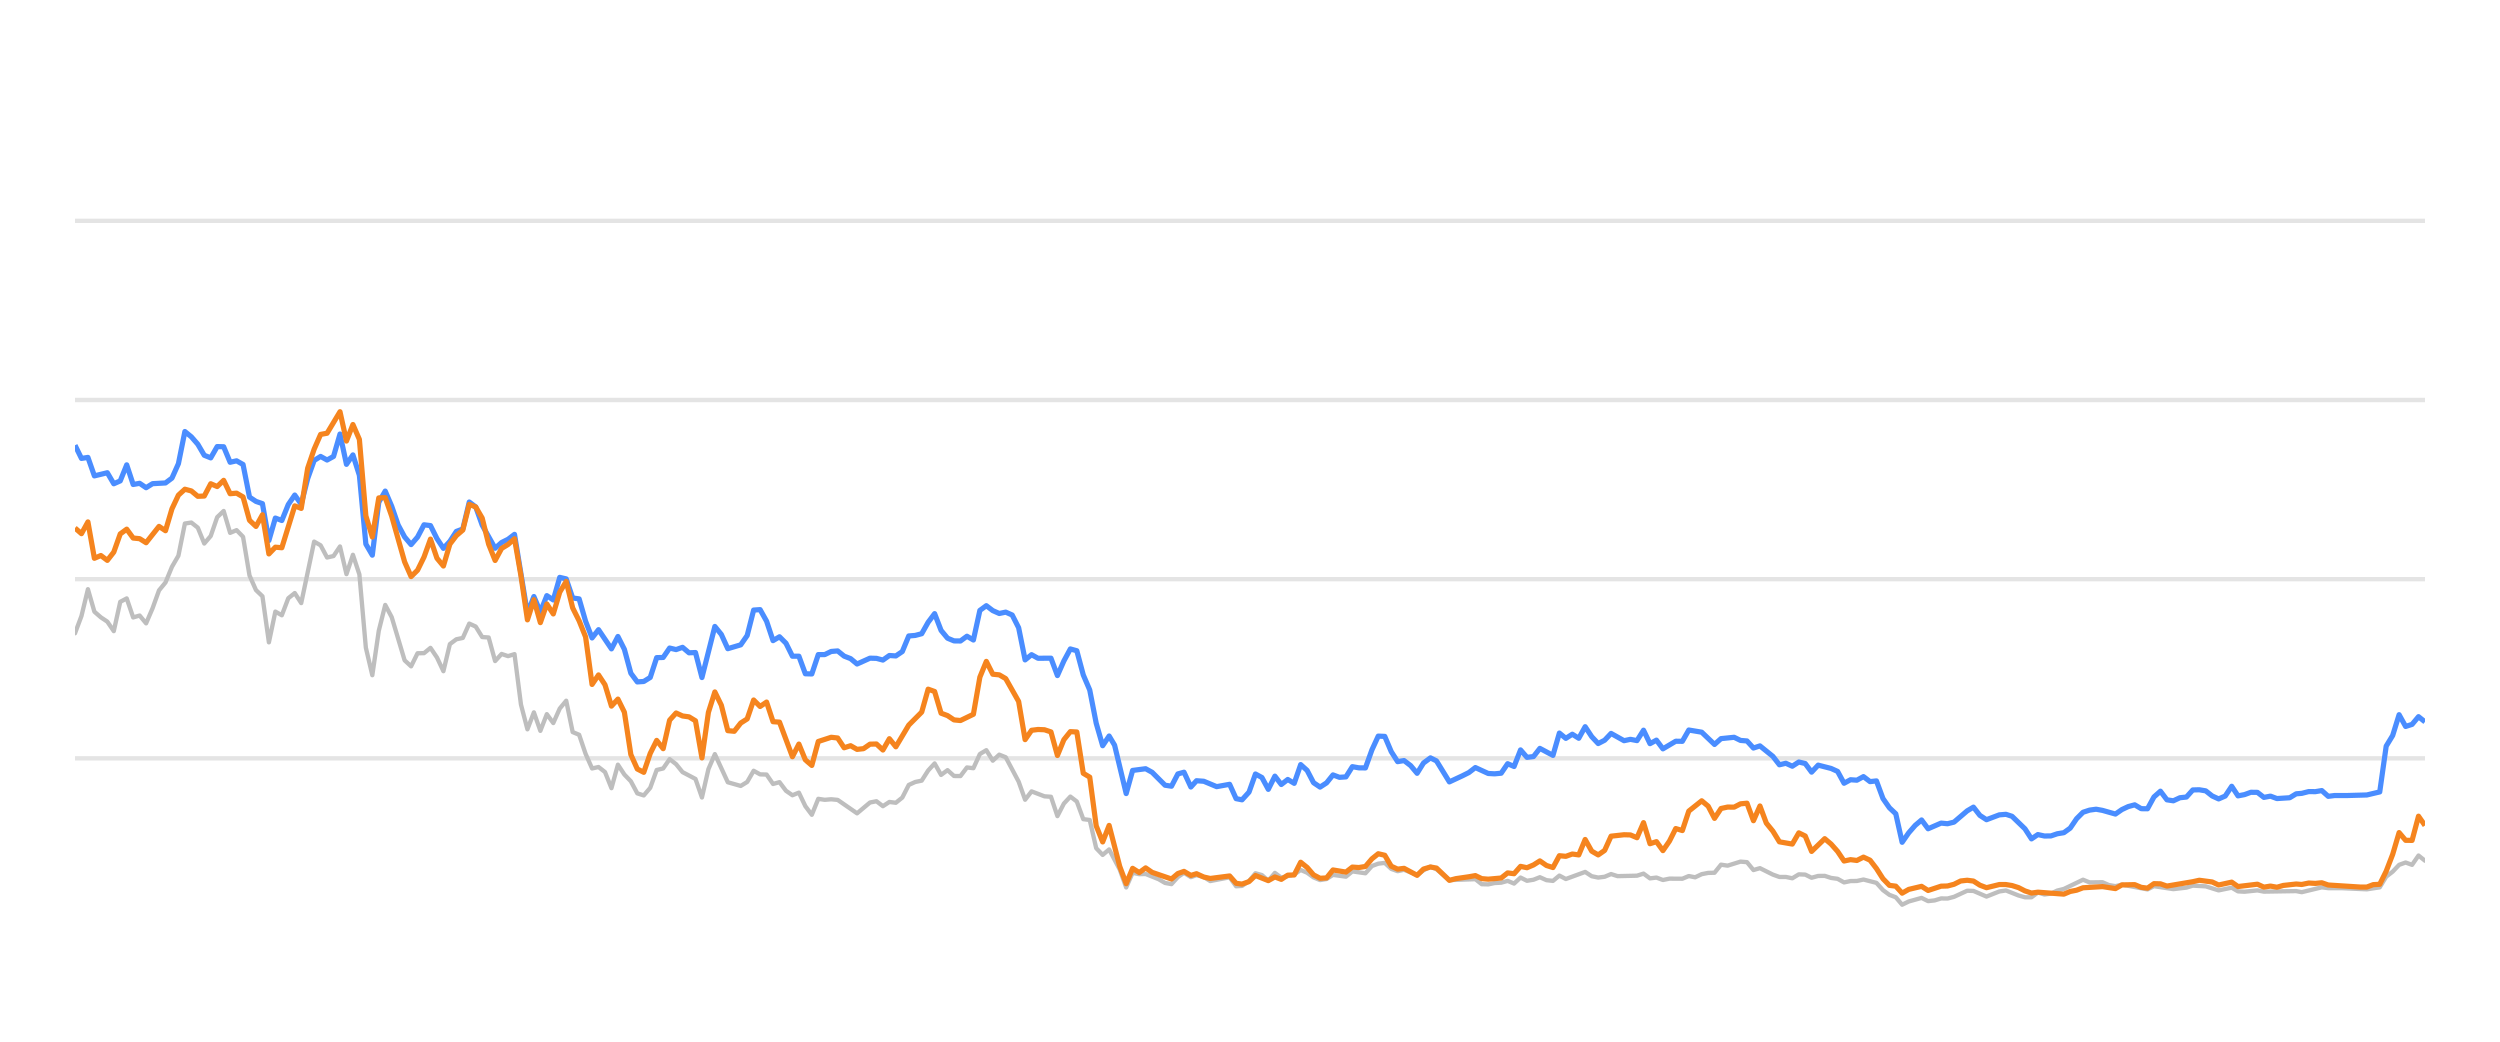
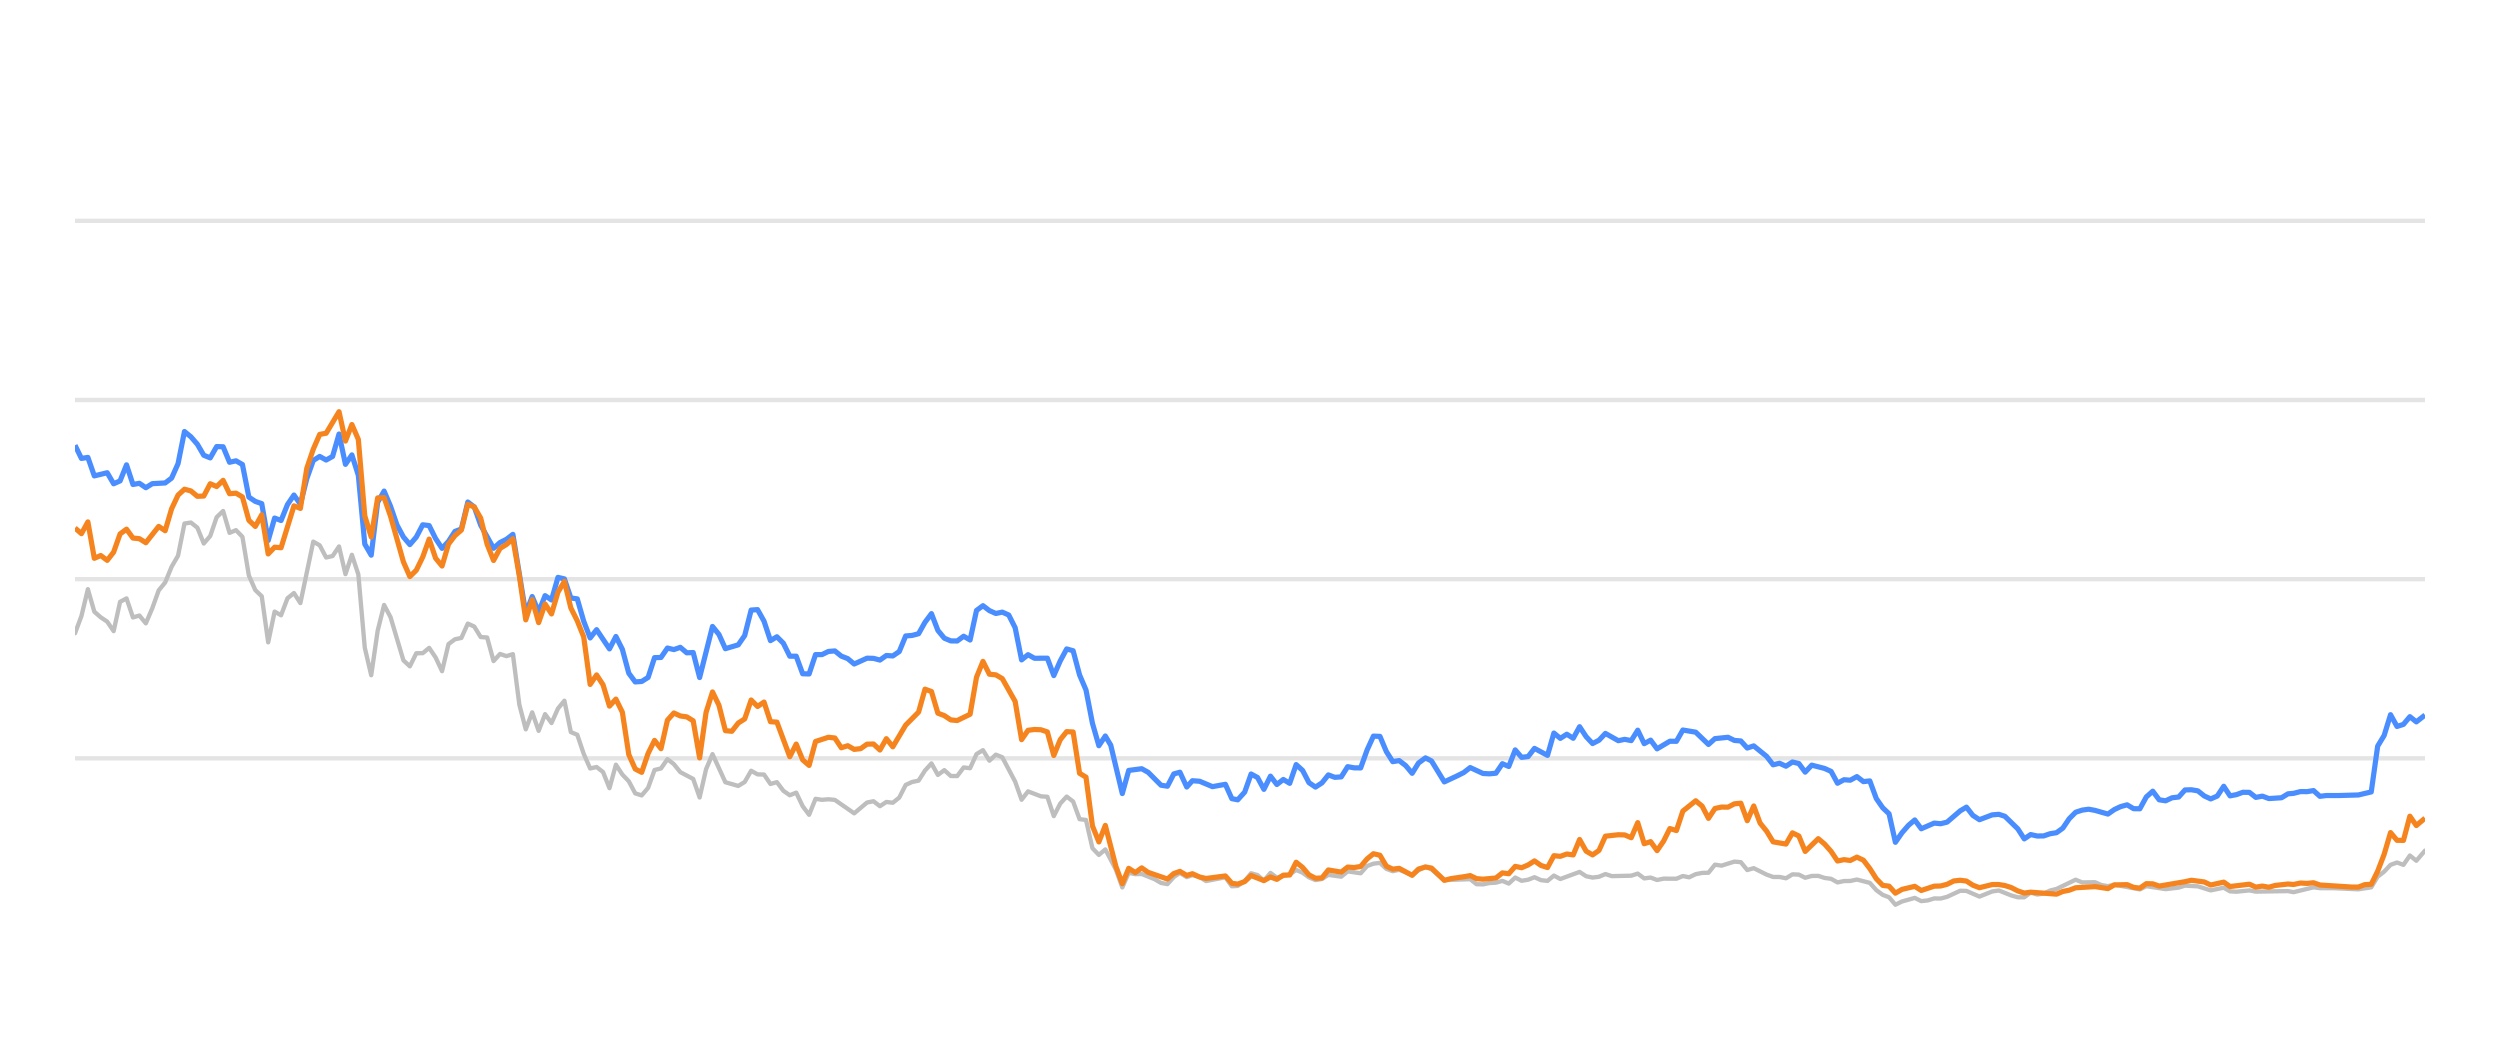
<svg xmlns="http://www.w3.org/2000/svg" width="288pt" height="120pt" viewBox="0 0 288 120" version="1.1">
  <defs>
    <style type="text/css">*{stroke-linejoin: round; stroke-linecap: butt}</style>
  </defs>
  <g id="figure_1">
    <g id="patch_1">
      <path d="M 0 120  L 288 120  L 288 0  L 0 0  L 0 120  z " style="fill: none; opacity: 0" />
    </g>
    <g id="axes_1">
      <g id="patch_2">
        <path d="M 8.64 108  L 279.36 108  L 279.36 4.8  L 8.64 4.8  L 8.64 108  z " style="fill: none" />
      </g>
      <g id="matplotlib.axis_1" />
      <g id="matplotlib.axis_2" />
      <g id="line2d_1">
-         <path d="M 8.64 87.36  L 279.36 87.36  " clip-path="url(#p7876e48ad0)" style="fill: none; stroke: #b2b2b2; stroke-opacity: 0.35; stroke-width: 0.5; stroke-linecap: square" />
+         <path d="M 8.64 87.36  L 279.36 87.36  " clip-path="url(#p20a782f591)" style="fill: none; stroke: #b2b2b2; stroke-opacity: 0.35; stroke-width: 0.5; stroke-linecap: square" />
      </g>
      <g id="line2d_2">
-         <path d="M 8.64 66.72  L 279.36 66.72  " clip-path="url(#p7876e48ad0)" style="fill: none; stroke: #b2b2b2; stroke-opacity: 0.35; stroke-width: 0.5; stroke-linecap: square" />
+         <path d="M 8.64 66.72  L 279.36 66.72  " clip-path="url(#p20a782f591)" style="fill: none; stroke: #b2b2b2; stroke-opacity: 0.35; stroke-width: 0.5; stroke-linecap: square" />
      </g>
      <g id="line2d_3">
-         <path d="M 8.64 46.08  L 279.36 46.08  " clip-path="url(#p7876e48ad0)" style="fill: none; stroke: #b2b2b2; stroke-opacity: 0.35; stroke-width: 0.5; stroke-linecap: square" />
+         <path d="M 8.64 46.08  L 279.36 46.08  " clip-path="url(#p20a782f591)" style="fill: none; stroke: #b2b2b2; stroke-opacity: 0.35; stroke-width: 0.5; stroke-linecap: square" />
      </g>
      <g id="line2d_4">
-         <path d="M 8.64 25.44  L 279.36 25.44  " clip-path="url(#p7876e48ad0)" style="fill: none; stroke: #b2b2b2; stroke-opacity: 0.35; stroke-width: 0.5; stroke-linecap: square" />
+         <path d="M 8.64 25.44  L 279.36 25.44  " clip-path="url(#p20a782f591)" style="fill: none; stroke: #b2b2b2; stroke-opacity: 0.35; stroke-width: 0.5; stroke-linecap: square" />
      </g>
      <g id="line2d_5">
-         <path d="M 8.64 72.953  L 9.385 70.962  L 10.129 67.876  L 10.874 70.466  L 11.618 71.116  L 12.363 71.612  L 13.107 72.706  L 13.852 69.331  L 14.597 68.939  L 15.341 71.127  L 16.086 70.91  L 16.83 71.808  L 17.575 70.074  L 18.319 68.01  L 19.064 67.102  L 19.809 65.296  L 20.553 64.016  L 21.298 60.311  L 22.042 60.198  L 22.787 60.786  L 23.531 62.613  L 24.276 61.746  L 25.021 59.579  L 25.765 58.866  L 26.51 61.385  L 27.254 61.075  L 27.999 61.839  L 28.743 66.297  L 29.488 67.979  L 30.233 68.691  L 30.977 73.996  L 31.722 70.456  L 32.466 70.879  L 33.211 68.918  L 33.955 68.32  L 34.7 69.475  L 36.189 62.396  L 36.934 62.819  L 37.678 64.223  L 38.423 64.057  L 39.167 62.953  L 39.912 66.142  L 40.657 63.913  L 41.401 66.173  L 42.146 74.615  L 42.89 77.783  L 43.635 72.664  L 44.379 69.692  L 45.124 71.096  L 46.613 76.07  L 47.358 76.761  L 48.102 75.255  L 48.847 75.244  L 49.591 74.635  L 50.336 75.74  L 51.08 77.319  L 51.825 74.202  L 52.57 73.645  L 53.314 73.49  L 54.059 71.839  L 54.803 72.179  L 55.548 73.387  L 56.292 73.438  L 57.037 76.152  L 57.782 75.337  L 58.526 75.585  L 59.271 75.358  L 60.015 81.168  L 60.76 84.016  L 61.504 82.066  L 62.249 84.192  L 62.994 82.272  L 63.738 83.294  L 64.483 81.622  L 65.227 80.724  L 65.972 84.336  L 66.716 84.646  L 67.461 86.844  L 68.206 88.526  L 68.95 88.361  L 69.695 88.939  L 70.439 90.797  L 71.184 88.093  L 71.928 89.228  L 72.673 90.002  L 73.418 91.395  L 74.162 91.632  L 74.907 90.755  L 75.651 88.702  L 76.396 88.526  L 77.14 87.453  L 77.885 88.031  L 78.63 88.949  L 80.119 89.734  L 80.863 91.87  L 81.608 88.609  L 82.352 86.875  L 83.842 90.115  L 85.331 90.539  L 86.075 90.084  L 86.82 88.794  L 87.564 89.207  L 88.309 89.228  L 89.054 90.312  L 89.798 90.105  L 90.543 91.096  L 91.287 91.612  L 92.032 91.313  L 92.776 92.871  L 93.521 93.862  L 94.266 92.025  L 95.01 92.138  L 95.755 92.076  L 96.499 92.148  L 98.733 93.696  L 100.222 92.448  L 100.967 92.303  L 101.711 92.871  L 102.456 92.386  L 103.2 92.479  L 103.945 91.88  L 104.69 90.425  L 105.434 90.084  L 106.179 89.93  L 106.923 88.764  L 107.668 87.948  L 108.412 89.269  L 109.157 88.722  L 109.902 89.393  L 110.646 89.403  L 111.391 88.413  L 112.135 88.495  L 112.88 86.865  L 113.624 86.421  L 114.369 87.628  L 115.114 86.937  L 115.858 87.236  L 117.347 90.043  L 118.092 92.128  L 118.836 91.168  L 120.325 91.736  L 121.07 91.787  L 121.815 94.016  L 122.559 92.572  L 123.304 91.767  L 124.048 92.334  L 124.793 94.367  L 125.537 94.46  L 126.282 97.711  L 127.027 98.485  L 127.771 97.855  L 128.991 100.167  L 129.736 102.231  L 130.477 100.549  L 131.239 100.704  L 131.977 100.683  L 133.469 101.282  L 134.211 101.715  L 134.955 101.849  L 135.691 101.034  L 136.396 100.549  L 137.188 101.044  L 137.839 100.817  L 138.676 101.034  L 139.42 101.498  L 141.653 101.065  L 142.4 102.097  L 143.082 102.056  L 143.887 101.498  L 144.628 100.601  L 145.371 100.807  L 146.107 101.457  L 146.868 100.559  L 147.605 101.106  L 149.092 100.745  L 149.838 100.219  L 150.582 100.539  L 151.321 101.075  L 152.073 101.385  L 152.82 101.261  L 153.559 100.786  L 155.051 100.993  L 155.794 100.384  L 157.297 100.601  L 158.043 99.765  L 158.775 99.496  L 159.525 99.403  L 160.27 100.095  L 161.007 100.363  L 161.748 100.198  L 163.25 100.797  L 163.987 100.26  L 164.787 99.837  L 165.485 100.136  L 166.968 101.385  L 169.961 101.282  L 170.695 101.86  L 171.441 101.88  L 172.179 101.725  L 172.935 101.684  L 173.681 101.478  L 174.421 101.787  L 175.167 101.096  L 175.909 101.467  L 176.66 101.344  L 177.393 101.055  L 178.151 101.395  L 178.9 101.478  L 179.64 100.869  L 180.384 101.261  L 182.611 100.446  L 183.365 100.941  L 184.112 101.096  L 184.853 101.003  L 185.595 100.693  L 186.343 100.931  L 188.581 100.879  L 189.334 100.642  L 190.08 101.189  L 190.822 101.096  L 191.568 101.375  L 192.321 101.22  L 193.806 101.23  L 194.55 100.92  L 195.279 101.065  L 196.036 100.704  L 196.781 100.559  L 197.513 100.539  L 198.261 99.61  L 199.02 99.723  L 200.505 99.259  L 201.253 99.321  L 201.997 100.229  L 202.745 100.012  L 204.236 100.755  L 204.987 101.024  L 205.727 101.024  L 206.474 101.178  L 207.223 100.724  L 207.962 100.755  L 208.696 101.117  L 209.452 100.91  L 210.207 100.9  L 210.94 101.137  L 211.692 101.24  L 212.434 101.653  L 213.179 101.498  L 213.913 101.488  L 214.673 101.323  L 216.166 101.705  L 216.919 102.541  L 217.661 103.088  L 218.393 103.366  L 219.126 104.223  L 219.887 103.851  L 221.365 103.439  L 222.117 103.81  L 222.866 103.728  L 223.614 103.5  L 224.353 103.511  L 225.103 103.315  L 226.621 102.613  L 227.342 102.634  L 228.845 103.284  L 230.32 102.696  L 231.086 102.582  L 232.534 103.16  L 233.278 103.366  L 234.026 103.366  L 234.762 102.819  L 235.521 103.046  L 236.27 102.943  L 237.001 102.592  L 237.756 102.407  L 239.965 101.344  L 240.721 101.653  L 242.206 101.633  L 242.93 101.952  L 243.698 102.087  L 244.44 101.911  L 247.392 102.458  L 248.137 102.087  L 250.369 102.427  L 251.879 102.252  L 252.61 102.025  L 254.099 102.107  L 255.586 102.572  L 257.092 102.262  L 257.818 102.685  L 258.565 102.726  L 260.059 102.572  L 260.803 102.716  L 264.521 102.654  L 265.16 102.778  L 267.47 102.221  L 268.211 102.314  L 269.711 102.314  L 272.656 102.448  L 274.145 102.221  L 274.889 100.993  L 275.636 100.415  L 276.377 99.63  L 277.126 99.362  L 277.87 99.63  L 278.613 98.557  L 279.36 99.156  L 279.36 99.156  " clip-path="url(#p7876e48ad0)" style="fill: none; stroke: #bebebe; stroke-width: 0.5; stroke-linecap: round" />
+         <path d="M 8.64 72.953  L 9.382 70.962  L 10.124 67.876  L 10.865 70.466  L 11.607 71.116  L 12.349 71.612  L 13.091 72.706  L 13.833 69.331  L 14.575 68.939  L 15.316 71.127  L 16.058 70.91  L 16.8 71.808  L 17.542 70.074  L 18.284 68.01  L 19.026 67.102  L 19.767 65.296  L 20.509 64.016  L 21.251 60.311  L 21.993 60.198  L 22.735 60.786  L 23.476 62.613  L 24.218 61.746  L 24.96 59.579  L 25.702 58.866  L 26.444 61.385  L 27.186 61.075  L 27.927 61.839  L 28.669 66.297  L 29.411 67.979  L 30.153 68.691  L 30.895 73.996  L 31.637 70.456  L 32.378 70.879  L 33.12 68.918  L 33.862 68.32  L 34.604 69.475  L 36.088 62.396  L 36.829 62.819  L 37.571 64.223  L 38.313 64.057  L 39.055 62.953  L 39.797 66.142  L 40.538 63.913  L 41.28 66.173  L 42.022 74.615  L 42.764 77.783  L 43.506 72.664  L 44.248 69.692  L 44.989 71.096  L 46.473 76.07  L 47.215 76.761  L 47.957 75.255  L 48.699 75.244  L 49.44 74.635  L 50.182 75.74  L 50.924 77.319  L 51.666 74.202  L 52.408 73.645  L 53.149 73.49  L 53.891 71.839  L 54.633 72.179  L 55.375 73.387  L 56.117 73.438  L 56.859 76.152  L 57.6 75.337  L 58.342 75.585  L 59.084 75.358  L 59.826 81.168  L 60.568 84.016  L 61.31 82.066  L 62.051 84.192  L 62.793 82.272  L 63.535 83.294  L 64.277 81.622  L 65.019 80.724  L 65.76 84.336  L 66.502 84.646  L 67.244 86.844  L 67.986 88.526  L 68.728 88.361  L 69.47 88.939  L 70.211 90.797  L 70.953 88.093  L 71.695 89.228  L 72.437 90.002  L 73.179 91.395  L 73.921 91.632  L 74.662 90.755  L 75.404 88.702  L 76.146 88.526  L 76.888 87.453  L 77.63 88.031  L 78.371 88.949  L 79.855 89.734  L 80.597 91.87  L 81.339 88.609  L 82.081 86.875  L 83.564 90.115  L 85.048 90.539  L 85.79 90.084  L 86.532 88.794  L 87.273 89.207  L 88.015 89.228  L 88.757 90.312  L 89.499 90.105  L 90.241 91.096  L 90.983 91.612  L 91.724 91.313  L 92.466 92.871  L 93.208 93.862  L 93.95 92.025  L 94.692 92.138  L 95.433 92.076  L 96.175 92.148  L 98.401 93.696  L 99.884 92.448  L 100.626 92.303  L 101.368 92.871  L 102.11 92.386  L 102.852 92.479  L 103.594 91.88  L 104.335 90.425  L 105.077 90.084  L 105.819 89.93  L 106.561 88.764  L 107.303 87.948  L 108.044 89.269  L 108.786 88.722  L 109.528 89.393  L 110.27 89.403  L 111.012 88.413  L 111.754 88.495  L 112.495 86.865  L 113.237 86.421  L 113.979 87.628  L 114.721 86.937  L 115.463 87.236  L 116.946 90.043  L 117.688 92.128  L 118.43 91.168  L 119.914 91.736  L 120.655 91.787  L 121.397 94.016  L 122.139 92.572  L 122.881 91.767  L 123.623 92.334  L 124.365 94.367  L 125.106 94.46  L 125.848 97.711  L 126.59 98.485  L 127.332 97.855  L 128.548 100.167  L 129.289 102.231  L 130.028 100.549  L 130.787 100.704  L 131.522 100.683  L 133.009 101.282  L 133.748 101.715  L 134.489 101.849  L 135.222 101.034  L 135.925 100.549  L 136.714 101.044  L 137.363 100.817  L 138.197 101.034  L 138.938 101.498  L 141.163 101.065  L 141.907 102.097  L 142.586 102.056  L 143.388 101.498  L 144.126 100.601  L 144.867 100.807  L 145.6 101.457  L 146.359 100.559  L 147.093 101.106  L 148.574 100.745  L 149.317 100.219  L 150.059 100.539  L 150.795 101.075  L 151.544 101.385  L 152.288 101.261  L 153.025 100.786  L 154.511 100.993  L 155.252 100.384  L 156.749 100.601  L 157.493 99.765  L 158.221 99.496  L 158.969 99.403  L 159.711 100.095  L 160.446 100.363  L 161.183 100.198  L 162.679 100.797  L 163.414 100.26  L 164.212 99.837  L 164.907 100.136  L 166.385 101.385  L 169.366 101.282  L 170.098 101.86  L 170.841 101.88  L 171.576 101.725  L 172.329 101.684  L 173.073 101.478  L 173.81 101.787  L 174.553 101.096  L 175.292 101.467  L 176.041 101.344  L 176.771 101.055  L 177.526 101.395  L 178.272 101.478  L 179.009 100.869  L 179.75 101.261  L 181.969 100.446  L 182.721 100.941  L 183.465 101.096  L 184.203 101.003  L 184.943 100.693  L 185.687 100.931  L 187.918 100.879  L 188.667 100.642  L 189.411 101.189  L 190.151 101.096  L 190.894 101.375  L 191.644 101.22  L 193.123 101.23  L 193.865 100.92  L 194.59 101.065  L 195.345 100.704  L 196.087 100.559  L 196.817 100.539  L 197.561 99.61  L 198.318 99.723  L 199.797 99.259  L 200.543 99.321  L 201.284 100.229  L 202.029 100.012  L 203.514 100.755  L 204.263 101.024  L 205 101.024  L 205.744 101.178  L 206.49 100.724  L 207.227 100.755  L 207.958 101.117  L 208.712 100.91  L 209.463 100.9  L 210.194 101.137  L 210.943 101.24  L 211.683 101.653  L 212.425 101.498  L 213.156 101.488  L 213.913 101.323  L 215.401 101.705  L 216.151 102.541  L 216.89 103.088  L 217.62 103.366  L 218.35 104.223  L 219.108 103.851  L 220.581 103.439  L 221.33 103.81  L 222.076 103.728  L 222.821 103.5  L 223.558 103.511  L 224.305 103.315  L 225.817 102.613  L 226.535 102.634  L 228.033 103.284  L 229.502 102.696  L 230.266 102.582  L 231.708 103.16  L 232.45 103.366  L 233.195 103.366  L 233.928 102.819  L 234.684 103.046  L 235.431 102.943  L 236.159 102.592  L 236.911 102.407  L 239.112 101.344  L 239.865 101.653  L 241.345 101.633  L 242.066 101.952  L 242.831 102.087  L 243.571 101.911  L 246.512 102.458  L 247.254 102.087  L 249.478 102.427  L 250.983 102.252  L 251.711 102.025  L 253.194 102.107  L 254.675 102.572  L 256.175 102.262  L 256.899 102.685  L 257.643 102.726  L 259.132 102.572  L 259.874 102.716  L 263.577 102.654  L 264.214 102.778  L 266.516 102.221  L 267.254 102.314  L 268.749 102.314  L 271.683 102.448  L 273.166 102.221  L 273.907 100.993  L 274.652 100.415  L 275.39 99.63  L 276.136 99.362  L 276.877 99.63  L 277.617 98.557  L 278.362 99.156  L 279.36 97.99  L 279.36 97.99  " clip-path="url(#p20a782f591)" style="fill: none; stroke: #bebebe; stroke-width: 0.5; stroke-linecap: round" />
      </g>
      <g id="line2d_6">
-         <path d="M 8.64 51.292  L 9.385 52.809  L 10.129 52.695  L 10.874 54.821  L 12.363 54.46  L 13.107 55.729  L 13.852 55.399  L 14.597 53.552  L 15.341 55.812  L 16.086 55.678  L 16.83 56.183  L 17.575 55.719  L 19.064 55.636  L 19.809 55.079  L 20.553 53.418  L 21.298 49.713  L 22.042 50.322  L 22.787 51.178  L 23.531 52.447  L 24.276 52.747  L 25.021 51.446  L 25.765 51.467  L 26.51 53.252  L 27.254 53.087  L 27.999 53.51  L 28.743 57.267  L 29.488 57.762  L 30.233 58.02  L 30.977 62.262  L 31.722 59.682  L 32.466 59.96  L 33.211 58.123  L 33.955 57.03  L 34.7 58.092  L 35.445 55.131  L 36.189 53.046  L 36.934 52.582  L 37.678 52.994  L 38.423 52.582  L 39.167 50.002  L 39.912 53.49  L 40.657 52.406  L 41.401 54.759  L 42.146 62.675  L 42.89 63.954  L 43.635 57.865  L 44.379 56.575  L 45.124 58.32  L 45.868 60.476  L 46.613 61.859  L 47.358 62.736  L 48.102 61.87  L 48.847 60.456  L 49.591 60.549  L 50.336 62.045  L 51.08 63.17  L 51.825 62.365  L 52.57 61.219  L 53.314 60.941  L 54.059 57.834  L 54.803 58.402  L 55.548 60.497  L 57.037 63.16  L 57.782 62.499  L 58.526 62.128  L 59.271 61.56  L 60.76 70.662  L 61.504 68.722  L 62.249 70.487  L 62.994 68.619  L 63.738 69.114  L 64.483 66.514  L 65.227 66.689  L 65.972 68.887  L 66.716 68.99  L 67.461 71.57  L 68.206 73.49  L 68.95 72.54  L 70.439 74.749  L 71.184 73.325  L 71.928 74.801  L 72.673 77.556  L 73.418 78.557  L 74.162 78.505  L 74.907 78.041  L 75.651 75.76  L 76.396 75.74  L 77.14 74.656  L 77.885 74.832  L 78.63 74.574  L 79.374 75.203  L 80.119 75.172  L 80.863 78.051  L 82.352 72.169  L 83.097 73.087  L 83.842 74.728  L 85.331 74.285  L 86.075 73.211  L 86.82 70.28  L 87.564 70.229  L 88.309 71.56  L 89.054 73.8  L 89.798 73.356  L 90.543 74.099  L 91.287 75.595  L 92.032 75.595  L 92.776 77.618  L 93.521 77.639  L 94.266 75.409  L 95.01 75.409  L 95.755 75.048  L 96.499 74.986  L 97.244 75.585  L 97.988 75.874  L 98.733 76.493  L 100.222 75.822  L 100.967 75.843  L 101.711 76.039  L 102.456 75.513  L 103.2 75.564  L 103.945 75.059  L 104.69 73.263  L 105.434 73.201  L 106.179 73.005  L 106.923 71.684  L 107.668 70.693  L 108.412 72.623  L 109.157 73.521  L 109.902 73.83  L 110.646 73.841  L 111.391 73.294  L 112.135 73.727  L 112.88 70.322  L 113.624 69.775  L 114.369 70.342  L 115.114 70.673  L 115.858 70.518  L 116.603 70.848  L 117.347 72.313  L 118.092 76.018  L 118.836 75.42  L 119.581 75.833  L 121.07 75.822  L 121.815 77.824  L 122.559 76.142  L 123.304 74.759  L 124.048 74.966  L 124.793 77.752  L 125.537 79.486  L 126.282 83.315  L 127.027 85.905  L 127.771 84.79  L 128.4 85.843  L 129.736 91.416  L 130.477 88.753  L 131.977 88.557  L 132.726 88.97  L 134.211 90.456  L 134.955 90.57  L 135.691 89.156  L 136.396 88.96  L 137.188 90.662  L 137.839 89.94  L 138.676 90.002  L 140.16 90.621  L 141.653 90.353  L 142.4 92.004  L 143.082 92.138  L 143.887 91.251  L 144.628 89.166  L 145.371 89.568  L 146.107 90.931  L 146.868 89.414  L 147.605 90.373  L 148.351 89.796  L 149.092 90.239  L 149.838 88.082  L 150.582 88.753  L 151.321 90.167  L 152.073 90.673  L 152.82 90.188  L 153.559 89.269  L 154.304 89.548  L 155.051 89.496  L 155.794 88.32  L 156.538 88.454  L 157.297 88.464  L 158.043 86.39  L 158.775 84.801  L 159.525 84.832  L 160.27 86.586  L 161.007 87.742  L 161.748 87.618  L 162.503 88.196  L 163.25 89.083  L 163.987 87.897  L 164.787 87.308  L 165.485 87.659  L 166.968 90.074  L 168.47 89.372  L 169.21 89.001  L 169.961 88.423  L 171.441 89.104  L 172.179 89.145  L 172.935 89.073  L 173.681 87.979  L 174.421 88.299  L 175.167 86.39  L 175.909 87.246  L 176.66 87.154  L 177.393 86.214  L 178.9 87.019  L 179.64 84.45  L 180.384 85.059  L 181.131 84.584  L 181.874 85.048  L 182.611 83.717  L 183.365 84.863  L 184.112 85.657  L 184.853 85.275  L 185.595 84.491  L 187.089 85.327  L 187.825 85.172  L 188.581 85.317  L 189.334 84.12  L 190.08 85.668  L 190.822 85.265  L 191.568 86.266  L 193.046 85.389  L 193.806 85.399  L 194.55 84.099  L 196.036 84.347  L 197.513 85.76  L 198.261 85.09  L 199.771 84.935  L 200.505 85.296  L 201.253 85.358  L 201.997 86.173  L 202.745 85.926  L 204.236 87.133  L 204.987 88.103  L 205.727 87.928  L 206.474 88.268  L 207.223 87.783  L 207.962 87.959  L 208.696 88.949  L 209.452 88.144  L 210.94 88.526  L 211.692 88.867  L 212.434 90.229  L 213.179 89.826  L 213.913 89.878  L 214.673 89.465  L 215.429 90.043  L 216.166 89.961  L 216.919 91.994  L 217.661 93.057  L 218.393 93.748  L 219.126 97.03  L 219.887 95.936  L 220.635 95.079  L 221.365 94.46  L 222.117 95.472  L 223.614 94.821  L 224.353 94.894  L 225.103 94.708  L 226.621 93.408  L 227.342 92.984  L 228.083 93.934  L 228.845 94.429  L 230.32 93.872  L 231.086 93.81  L 231.786 94.037  L 233.278 95.482  L 234.026 96.638  L 234.762 96.142  L 235.521 96.307  L 236.27 96.297  L 237.001 96.049  L 237.756 95.926  L 238.488 95.399  L 239.224 94.316  L 239.965 93.573  L 240.721 93.325  L 241.473 93.222  L 242.206 93.356  L 243.698 93.779  L 244.44 93.263  L 245.163 92.922  L 245.919 92.716  L 246.665 93.16  L 247.392 93.17  L 248.137 91.808  L 248.883 91.147  L 249.628 92.138  L 250.369 92.252  L 251.125 91.901  L 251.879 91.818  L 252.61 91.003  L 253.356 90.982  L 254.099 91.106  L 254.843 91.694  L 255.586 92.035  L 256.343 91.705  L 257.092 90.58  L 257.818 91.684  L 258.565 91.54  L 259.304 91.271  L 260.059 91.282  L 260.803 91.86  L 261.554 91.715  L 262.302 91.994  L 263.774 91.901  L 264.521 91.447  L 265.16 91.395  L 265.969 91.189  L 266.722 91.199  L 267.47 91.075  L 268.211 91.736  L 268.965 91.643  L 270.455 91.643  L 272.656 91.581  L 274.145 91.23  L 274.889 85.956  L 275.636 84.728  L 276.377 82.334  L 277.126 83.686  L 277.87 83.449  L 278.613 82.561  L 279.36 83.16  L 279.36 83.16  " clip-path="url(#p7876e48ad0)" style="fill: none; stroke: #4a8dff; stroke-width: 0.6" />
+         <path d="M 8.64 51.292  L 9.382 52.809  L 10.124 52.695  L 10.865 54.821  L 12.349 54.46  L 13.091 55.729  L 13.833 55.399  L 14.575 53.552  L 15.316 55.812  L 16.058 55.678  L 16.8 56.183  L 17.542 55.719  L 19.026 55.636  L 19.767 55.079  L 20.509 53.418  L 21.251 49.713  L 21.993 50.322  L 22.735 51.178  L 23.476 52.447  L 24.218 52.747  L 24.96 51.446  L 25.702 51.467  L 26.444 53.252  L 27.186 53.087  L 27.927 53.51  L 28.669 57.267  L 29.411 57.762  L 30.153 58.02  L 30.895 62.262  L 31.637 59.682  L 32.378 59.96  L 33.12 58.123  L 33.862 57.03  L 34.604 58.092  L 35.346 55.131  L 36.088 53.046  L 36.829 52.582  L 37.571 52.994  L 38.313 52.582  L 39.055 50.002  L 39.797 53.49  L 40.538 52.406  L 41.28 54.759  L 42.022 62.675  L 42.764 63.954  L 43.506 57.865  L 44.248 56.575  L 44.989 58.32  L 45.731 60.476  L 46.473 61.859  L 47.215 62.736  L 47.957 61.87  L 48.699 60.456  L 49.44 60.549  L 50.182 62.045  L 50.924 63.17  L 51.666 62.365  L 52.408 61.219  L 53.149 60.941  L 53.891 57.834  L 54.633 58.402  L 55.375 60.497  L 56.859 63.16  L 57.6 62.499  L 58.342 62.128  L 59.084 61.56  L 60.568 70.662  L 61.31 68.722  L 62.051 70.487  L 62.793 68.619  L 63.535 69.114  L 64.277 66.514  L 65.019 66.689  L 65.76 68.887  L 66.502 68.99  L 67.244 71.57  L 67.986 73.49  L 68.728 72.54  L 70.211 74.749  L 70.953 73.325  L 71.695 74.801  L 72.437 77.556  L 73.179 78.557  L 73.921 78.505  L 74.662 78.041  L 75.404 75.76  L 76.146 75.74  L 76.888 74.656  L 77.63 74.832  L 78.371 74.574  L 79.113 75.203  L 79.855 75.172  L 80.597 78.051  L 82.081 72.169  L 82.822 73.087  L 83.564 74.728  L 85.048 74.285  L 85.79 73.211  L 86.532 70.28  L 87.273 70.229  L 88.015 71.56  L 88.757 73.8  L 89.499 73.356  L 90.241 74.099  L 90.983 75.595  L 91.724 75.595  L 92.466 77.618  L 93.208 77.639  L 93.95 75.409  L 94.692 75.409  L 95.433 75.048  L 96.175 74.986  L 96.917 75.585  L 97.659 75.874  L 98.401 76.493  L 99.884 75.822  L 100.626 75.843  L 101.368 76.039  L 102.11 75.513  L 102.852 75.564  L 103.594 75.059  L 104.335 73.263  L 105.077 73.201  L 105.819 73.005  L 106.561 71.684  L 107.303 70.693  L 108.044 72.623  L 108.786 73.521  L 109.528 73.83  L 110.27 73.841  L 111.012 73.294  L 111.754 73.727  L 112.495 70.322  L 113.237 69.775  L 113.979 70.342  L 114.721 70.673  L 115.463 70.518  L 116.205 70.848  L 116.946 72.313  L 117.688 76.018  L 118.43 75.42  L 119.172 75.833  L 120.655 75.822  L 121.397 77.824  L 122.139 76.142  L 122.881 74.759  L 123.623 74.966  L 124.365 77.752  L 125.106 79.486  L 125.848 83.315  L 126.59 85.905  L 127.332 84.79  L 127.958 85.843  L 129.289 91.416  L 130.028 88.753  L 131.522 88.557  L 132.268 88.97  L 133.748 90.456  L 134.489 90.57  L 135.222 89.156  L 135.925 88.96  L 136.714 90.662  L 137.363 89.94  L 138.197 90.002  L 139.675 90.621  L 141.163 90.353  L 141.907 92.004  L 142.586 92.138  L 143.388 91.251  L 144.126 89.166  L 144.867 89.568  L 145.6 90.931  L 146.359 89.414  L 147.093 90.373  L 147.836 89.796  L 148.574 90.239  L 149.317 88.082  L 150.059 88.753  L 150.795 90.167  L 151.544 90.673  L 152.288 90.188  L 153.025 89.269  L 153.767 89.548  L 154.511 89.496  L 155.252 88.32  L 155.993 88.454  L 156.749 88.464  L 157.493 86.39  L 158.221 84.801  L 158.969 84.832  L 159.711 86.586  L 160.446 87.742  L 161.183 87.618  L 161.936 88.196  L 162.679 89.083  L 163.414 87.897  L 164.212 87.308  L 164.907 87.659  L 166.385 90.074  L 167.88 89.372  L 168.618 89.001  L 169.366 88.423  L 170.841 89.104  L 171.576 89.145  L 172.329 89.073  L 173.073 87.979  L 173.81 88.299  L 174.553 86.39  L 175.292 87.246  L 176.041 87.154  L 176.771 86.214  L 178.272 87.019  L 179.009 84.45  L 179.75 85.059  L 180.495 84.584  L 181.236 85.048  L 181.969 83.717  L 182.721 84.863  L 183.465 85.657  L 184.203 85.275  L 184.943 84.491  L 186.431 85.327  L 187.164 85.172  L 187.918 85.317  L 188.667 84.12  L 189.411 85.668  L 190.151 85.265  L 190.894 86.266  L 192.366 85.389  L 193.123 85.399  L 193.865 84.099  L 195.345 84.347  L 196.817 85.76  L 197.561 85.09  L 199.066 84.935  L 199.797 85.296  L 200.543 85.358  L 201.284 86.173  L 202.029 85.926  L 203.514 87.133  L 204.263 88.103  L 205 87.928  L 205.744 88.268  L 206.49 87.783  L 207.227 87.959  L 207.958 88.949  L 208.712 88.144  L 210.194 88.526  L 210.943 88.867  L 211.683 90.229  L 212.425 89.826  L 213.156 89.878  L 213.913 89.465  L 214.666 90.043  L 215.401 89.961  L 216.151 91.994  L 216.89 93.057  L 217.62 93.748  L 218.35 97.03  L 219.108 95.936  L 219.853 95.079  L 220.581 94.46  L 221.33 95.472  L 222.821 94.821  L 223.558 94.894  L 224.305 94.708  L 225.817 93.408  L 226.535 92.984  L 227.274 93.934  L 228.033 94.429  L 229.502 93.872  L 230.266 93.81  L 230.963 94.037  L 232.45 95.482  L 233.195 96.638  L 233.928 96.142  L 234.684 96.307  L 235.431 96.297  L 236.159 96.049  L 236.911 95.926  L 237.64 95.399  L 238.374 94.316  L 239.112 93.573  L 239.865 93.325  L 240.614 93.222  L 241.345 93.356  L 242.831 93.779  L 243.571 93.263  L 244.291 92.922  L 245.044 92.716  L 245.787 93.16  L 246.512 93.17  L 247.254 91.808  L 247.998 91.147  L 248.74 92.138  L 249.478 92.252  L 250.231 91.901  L 250.983 91.818  L 251.711 91.003  L 252.453 90.982  L 253.194 91.106  L 253.935 91.694  L 254.675 92.035  L 255.429 91.705  L 256.175 90.58  L 256.899 91.684  L 257.643 91.54  L 258.38 91.271  L 259.132 91.282  L 259.874 91.86  L 260.622 91.715  L 261.367 91.994  L 262.833 91.901  L 263.577 91.447  L 264.214 91.395  L 265.02 91.189  L 265.77 91.199  L 266.516 91.075  L 267.254 91.736  L 268.005 91.643  L 269.49 91.643  L 271.683 91.581  L 273.166 91.23  L 273.907 85.956  L 274.652 84.728  L 275.39 82.334  L 276.136 83.686  L 276.877 83.449  L 277.617 82.561  L 278.362 83.16  L 279.36 82.375  L 279.36 82.375  " clip-path="url(#p20a782f591)" style="fill: none; stroke: #4a8dff; stroke-width: 0.6" />
      </g>
      <g id="line2d_7">
-         <path d="M 8.64 60.827  L 9.385 61.477  L 10.129 60.126  L 10.874 64.315  L 11.618 63.996  L 12.363 64.553  L 13.107 63.603  L 13.852 61.508  L 14.597 60.961  L 15.341 61.983  L 16.086 62.055  L 16.83 62.52  L 18.319 60.642  L 19.064 61.137  L 19.809 58.619  L 20.553 57.04  L 21.298 56.359  L 22.042 56.555  L 22.787 57.174  L 23.531 57.143  L 24.276 55.729  L 25.021 56.049  L 25.765 55.337  L 26.51 56.875  L 27.254 56.813  L 27.999 57.246  L 28.743 59.94  L 29.488 60.642  L 30.233 59.3  L 30.977 63.81  L 31.722 63.036  L 32.466 63.098  L 33.955 58.278  L 34.7 58.567  L 35.445 53.934  L 36.189 51.746  L 36.934 50.043  L 37.678 49.909  L 39.167 47.432  L 39.912 50.807  L 40.657 48.908  L 41.401 50.621  L 42.146 59.424  L 42.89 61.859  L 43.635 57.36  L 44.379 57.329  L 45.124 59.465  L 46.613 64.728  L 47.358 66.421  L 48.102 65.688  L 48.847 64.171  L 49.591 62.107  L 50.336 64.305  L 51.08 65.203  L 51.825 62.685  L 52.57 61.704  L 53.314 61.065  L 54.059 58.103  L 54.803 58.402  L 55.548 59.682  L 56.292 62.695  L 57.037 64.563  L 57.782 63.18  L 58.526 62.726  L 59.271 62.066  L 60.015 66.338  L 60.76 71.405  L 61.504 69.083  L 62.249 71.725  L 62.994 69.579  L 63.738 70.724  L 64.483 68.216  L 65.227 66.978  L 65.972 70.033  L 66.716 71.519  L 67.461 73.376  L 68.206 78.846  L 68.95 77.752  L 69.695 78.887  L 70.439 81.343  L 71.184 80.538  L 71.928 82.045  L 72.673 86.927  L 73.418 88.588  L 74.162 88.97  L 74.907 86.792  L 75.651 85.296  L 76.396 86.245  L 77.14 82.964  L 77.885 82.138  L 78.63 82.479  L 79.374 82.582  L 80.119 83.036  L 80.863 87.308  L 81.608 82.066  L 82.352 79.713  L 83.097 81.24  L 83.842 84.171  L 84.586 84.243  L 85.331 83.294  L 86.075 82.819  L 86.82 80.642  L 87.564 81.385  L 88.309 80.879  L 89.054 83.139  L 89.798 83.191  L 91.287 87.174  L 92.032 85.719  L 92.776 87.535  L 93.521 88.175  L 94.266 85.42  L 95.755 84.935  L 96.499 85.017  L 97.244 86.142  L 97.988 85.905  L 98.733 86.328  L 99.478 86.245  L 100.222 85.729  L 100.967 85.709  L 101.711 86.4  L 102.456 85.1  L 103.2 86.029  L 104.69 83.531  L 106.179 82.035  L 106.923 79.393  L 107.668 79.661  L 108.412 82.159  L 109.157 82.437  L 109.902 82.933  L 110.646 83.005  L 112.135 82.283  L 112.88 78.01  L 113.624 76.194  L 114.369 77.67  L 115.114 77.742  L 115.858 78.175  L 117.347 80.807  L 118.092 85.203  L 118.836 84.13  L 119.581 84.037  L 120.325 84.068  L 121.07 84.316  L 121.815 87.03  L 122.559 85.213  L 123.304 84.285  L 124.048 84.326  L 124.793 89.083  L 125.537 89.527  L 126.282 95.141  L 127.027 96.989  L 127.771 95.09  L 128.991 99.806  L 129.736 101.798  L 130.477 100.033  L 131.239 100.518  L 131.977 99.981  L 132.726 100.497  L 134.955 101.261  L 135.691 100.632  L 136.396 100.384  L 137.188 100.848  L 137.839 100.652  L 138.676 101.034  L 139.42 101.199  L 141.653 100.91  L 142.4 101.756  L 143.082 101.849  L 143.887 101.56  L 144.628 100.859  L 146.107 101.447  L 146.868 101.024  L 147.605 101.302  L 148.351 100.817  L 149.092 100.797  L 149.838 99.331  L 150.582 99.93  L 151.321 100.786  L 152.073 101.178  L 152.82 101.137  L 153.559 100.219  L 155.051 100.466  L 155.794 99.888  L 156.538 99.94  L 157.297 99.816  L 158.043 98.939  L 158.775 98.351  L 159.525 98.526  L 160.27 99.785  L 161.007 100.126  L 161.748 100.033  L 163.25 100.838  L 163.987 100.116  L 164.787 99.878  L 165.485 100.002  L 166.968 101.416  L 167.723 101.22  L 169.21 101.003  L 169.961 100.869  L 170.695 101.22  L 171.441 101.282  L 172.935 101.148  L 173.681 100.559  L 174.421 100.652  L 175.167 99.806  L 175.909 99.961  L 176.66 99.641  L 177.393 99.176  L 178.151 99.703  L 178.9 99.94  L 179.64 98.578  L 180.384 98.65  L 181.131 98.382  L 181.874 98.485  L 182.611 96.71  L 183.365 98.052  L 184.112 98.485  L 184.853 97.969  L 185.595 96.328  L 187.089 96.163  L 187.825 96.184  L 188.581 96.504  L 189.334 94.77  L 190.08 97.195  L 190.822 96.958  L 191.568 97.99  L 192.321 96.896  L 193.046 95.451  L 193.806 95.678  L 194.55 93.438  L 196.036 92.252  L 196.781 92.871  L 197.513 94.274  L 198.261 93.139  L 199.02 92.974  L 199.771 92.984  L 200.505 92.603  L 201.253 92.53  L 201.997 94.543  L 202.745 92.85  L 203.48 94.821  L 204.236 95.75  L 204.987 96.978  L 206.474 97.236  L 207.223 95.946  L 207.962 96.307  L 208.696 98.082  L 210.207 96.617  L 210.94 97.236  L 211.692 98.082  L 212.434 99.187  L 213.179 99.032  L 213.913 99.125  L 214.673 98.743  L 215.429 99.094  L 216.166 100.054  L 216.919 101.23  L 217.661 101.994  L 218.393 102.087  L 219.126 102.892  L 219.887 102.458  L 221.365 102.107  L 222.117 102.582  L 223.614 102.087  L 224.353 102.066  L 225.103 101.87  L 225.872 101.488  L 226.621 101.406  L 227.342 101.498  L 228.083 101.973  L 228.845 102.262  L 230.32 101.901  L 231.086 101.901  L 231.786 102.014  L 232.534 102.252  L 233.278 102.634  L 234.026 102.881  L 234.762 102.778  L 237.756 103.005  L 238.488 102.696  L 239.224 102.551  L 239.965 102.272  L 242.206 102.138  L 243.698 102.365  L 244.44 101.942  L 245.919 101.911  L 246.665 102.221  L 247.392 102.314  L 248.137 101.798  L 248.883 101.818  L 249.628 102.076  L 252.61 101.571  L 253.356 101.406  L 254.843 101.602  L 255.586 101.952  L 257.092 101.622  L 257.818 102.128  L 260.059 101.86  L 260.803 102.2  L 261.554 102.076  L 262.302 102.21  L 263.031 102.004  L 264.521 101.839  L 265.16 101.891  L 265.969 101.725  L 266.722 101.767  L 267.47 101.694  L 268.211 101.952  L 271.913 102.19  L 272.656 102.19  L 273.399 101.911  L 274.145 101.87  L 274.889 100.363  L 275.636 98.423  L 276.377 95.915  L 277.126 96.803  L 277.87 96.813  L 278.613 94.027  L 279.36 95.1  L 279.36 95.1  " clip-path="url(#p7876e48ad0)" style="fill: none; stroke: #f5841e; stroke-width: 0.6" />
+         <path d="M 8.64 60.827  L 9.382 61.477  L 10.124 60.126  L 10.865 64.315  L 11.607 63.996  L 12.349 64.553  L 13.091 63.603  L 13.833 61.508  L 14.575 60.961  L 15.316 61.983  L 16.058 62.055  L 16.8 62.52  L 18.284 60.642  L 19.026 61.137  L 19.767 58.619  L 20.509 57.04  L 21.251 56.359  L 21.993 56.555  L 22.735 57.174  L 23.476 57.143  L 24.218 55.729  L 24.96 56.049  L 25.702 55.337  L 26.444 56.875  L 27.186 56.813  L 27.927 57.246  L 28.669 59.94  L 29.411 60.642  L 30.153 59.3  L 30.895 63.81  L 31.637 63.036  L 32.378 63.098  L 33.862 58.278  L 34.604 58.567  L 35.346 53.934  L 36.088 51.746  L 36.829 50.043  L 37.571 49.909  L 39.055 47.432  L 39.797 50.807  L 40.538 48.908  L 41.28 50.621  L 42.022 59.424  L 42.764 61.859  L 43.506 57.36  L 44.248 57.329  L 44.989 59.465  L 46.473 64.728  L 47.215 66.421  L 47.957 65.688  L 48.699 64.171  L 49.44 62.107  L 50.182 64.305  L 50.924 65.203  L 51.666 62.685  L 52.408 61.704  L 53.149 61.065  L 53.891 58.103  L 54.633 58.402  L 55.375 59.682  L 56.117 62.695  L 56.859 64.563  L 57.6 63.18  L 58.342 62.726  L 59.084 62.066  L 59.826 66.338  L 60.568 71.405  L 61.31 69.083  L 62.051 71.725  L 62.793 69.579  L 63.535 70.724  L 64.277 68.216  L 65.019 66.978  L 65.76 70.033  L 66.502 71.519  L 67.244 73.376  L 67.986 78.846  L 68.728 77.752  L 69.47 78.887  L 70.211 81.343  L 70.953 80.538  L 71.695 82.045  L 72.437 86.927  L 73.179 88.588  L 73.921 88.97  L 74.662 86.792  L 75.404 85.296  L 76.146 86.245  L 76.888 82.964  L 77.63 82.138  L 78.371 82.479  L 79.113 82.582  L 79.855 83.036  L 80.597 87.308  L 81.339 82.066  L 82.081 79.713  L 82.822 81.24  L 83.564 84.171  L 84.306 84.243  L 85.048 83.294  L 85.79 82.819  L 86.532 80.642  L 87.273 81.385  L 88.015 80.879  L 88.757 83.139  L 89.499 83.191  L 90.983 87.174  L 91.724 85.719  L 92.466 87.535  L 93.208 88.175  L 93.95 85.42  L 95.433 84.935  L 96.175 85.017  L 96.917 86.142  L 97.659 85.905  L 98.401 86.328  L 99.143 86.245  L 99.884 85.729  L 100.626 85.709  L 101.368 86.4  L 102.11 85.1  L 102.852 86.029  L 104.335 83.531  L 105.819 82.035  L 106.561 79.393  L 107.303 79.661  L 108.044 82.159  L 108.786 82.437  L 109.528 82.933  L 110.27 83.005  L 111.754 82.283  L 112.495 78.01  L 113.237 76.194  L 113.979 77.67  L 114.721 77.742  L 115.463 78.175  L 116.946 80.807  L 117.688 85.203  L 118.43 84.13  L 119.172 84.037  L 119.914 84.068  L 120.655 84.316  L 121.397 87.03  L 122.139 85.213  L 122.881 84.285  L 123.623 84.326  L 124.365 89.083  L 125.106 89.527  L 125.848 95.141  L 126.59 96.989  L 127.332 95.09  L 128.548 99.806  L 129.289 101.798  L 130.028 100.033  L 130.787 100.518  L 131.522 99.981  L 132.268 100.497  L 134.489 101.261  L 135.222 100.632  L 135.925 100.384  L 136.714 100.848  L 137.363 100.652  L 138.197 101.034  L 138.938 101.199  L 141.163 100.91  L 141.907 101.756  L 142.586 101.849  L 143.388 101.56  L 144.126 100.859  L 145.6 101.447  L 146.359 101.024  L 147.093 101.302  L 147.836 100.817  L 148.574 100.797  L 149.317 99.331  L 150.059 99.93  L 150.795 100.786  L 151.544 101.178  L 152.288 101.137  L 153.025 100.219  L 154.511 100.466  L 155.252 99.888  L 155.993 99.94  L 156.749 99.816  L 157.493 98.939  L 158.221 98.351  L 158.969 98.526  L 159.711 99.785  L 160.446 100.126  L 161.183 100.033  L 162.679 100.838  L 163.414 100.116  L 164.212 99.878  L 164.907 100.002  L 166.385 101.416  L 167.137 101.22  L 168.618 101.003  L 169.366 100.869  L 170.098 101.22  L 170.841 101.282  L 172.329 101.148  L 173.073 100.559  L 173.81 100.652  L 174.553 99.806  L 175.292 99.961  L 176.041 99.641  L 176.771 99.176  L 177.526 99.703  L 178.272 99.94  L 179.009 98.578  L 179.75 98.65  L 180.495 98.382  L 181.236 98.485  L 181.969 96.71  L 182.721 98.052  L 183.465 98.485  L 184.203 97.969  L 184.943 96.328  L 186.431 96.163  L 187.164 96.184  L 187.918 96.504  L 188.667 94.77  L 189.411 97.195  L 190.151 96.958  L 190.894 97.99  L 191.644 96.896  L 192.366 95.451  L 193.123 95.678  L 193.865 93.438  L 195.345 92.252  L 196.087 92.871  L 196.817 94.274  L 197.561 93.139  L 198.318 92.974  L 199.066 92.984  L 199.797 92.603  L 200.543 92.53  L 201.284 94.543  L 202.029 92.85  L 202.762 94.821  L 203.514 95.75  L 204.263 96.978  L 205.744 97.236  L 206.49 95.946  L 207.227 96.307  L 207.958 98.082  L 209.463 96.617  L 210.194 97.236  L 210.943 98.082  L 211.683 99.187  L 212.425 99.032  L 213.156 99.125  L 213.913 98.743  L 214.666 99.094  L 215.401 100.054  L 216.151 101.23  L 216.89 101.994  L 217.62 102.087  L 218.35 102.892  L 219.108 102.458  L 220.581 102.107  L 221.33 102.582  L 222.821 102.087  L 223.558 102.066  L 224.305 101.87  L 225.071 101.488  L 225.817 101.406  L 226.535 101.498  L 227.274 101.973  L 228.033 102.262  L 229.502 101.901  L 230.266 101.901  L 230.963 102.014  L 231.708 102.252  L 232.45 102.634  L 233.195 102.881  L 233.928 102.778  L 236.911 103.005  L 237.64 102.696  L 238.374 102.551  L 239.112 102.272  L 241.345 102.138  L 242.831 102.365  L 243.571 101.942  L 245.044 101.911  L 245.787 102.221  L 246.512 102.314  L 247.254 101.798  L 247.998 101.818  L 248.74 102.076  L 251.711 101.571  L 252.453 101.406  L 253.935 101.602  L 254.675 101.952  L 256.175 101.622  L 256.899 102.128  L 259.132 101.86  L 259.874 102.2  L 260.622 102.076  L 261.367 102.21  L 262.093 102.004  L 263.577 101.839  L 264.214 101.891  L 265.02 101.725  L 265.77 101.767  L 266.516 101.694  L 267.254 101.952  L 270.942 102.19  L 271.683 102.19  L 272.423 101.911  L 273.166 101.87  L 273.907 100.363  L 274.652 98.423  L 275.39 95.915  L 276.136 96.803  L 276.877 96.813  L 277.617 94.027  L 278.362 95.1  L 279.36 94.254  L 279.36 94.254  " clip-path="url(#p20a782f591)" style="fill: none; stroke: #f5841e; stroke-width: 0.6" />
      </g>
    </g>
  </g>
  <defs>
-     <clipPath id="p7876e48ad0">
+     <clipPath id="p20a782f591">
      <rect x="8.64" y="4.8" width="270.72" height="103.2" />
    </clipPath>
  </defs>
</svg>
